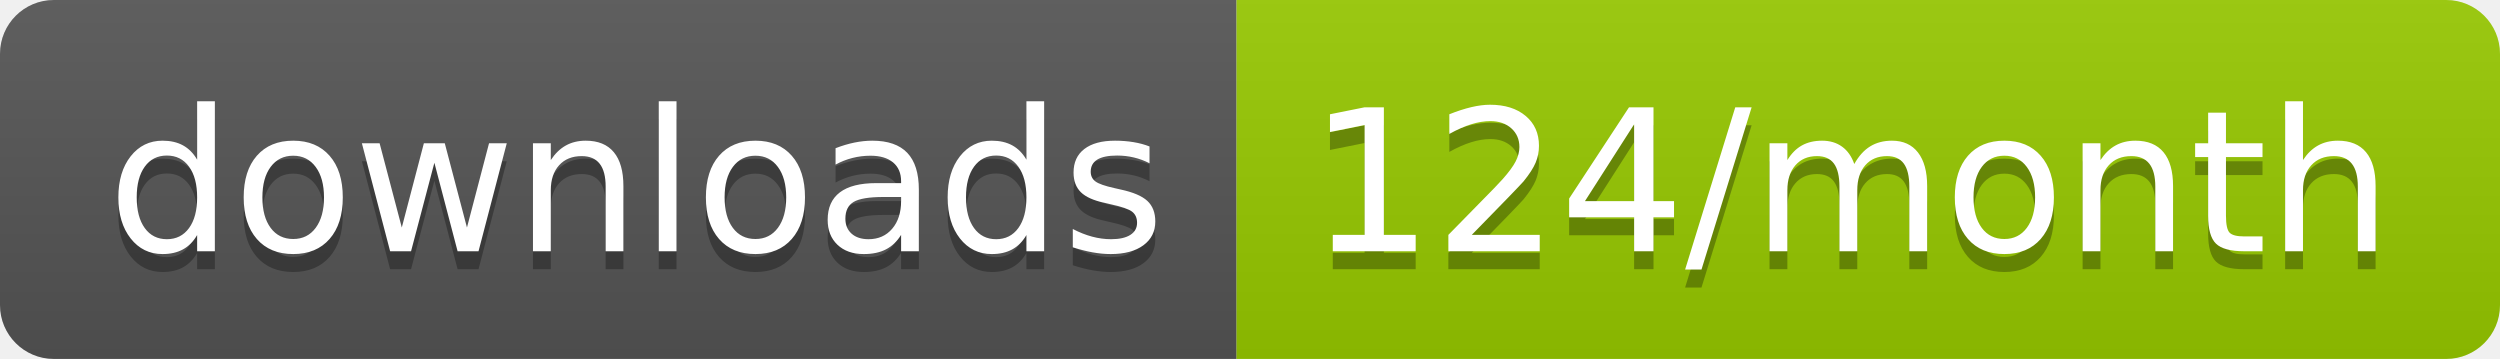
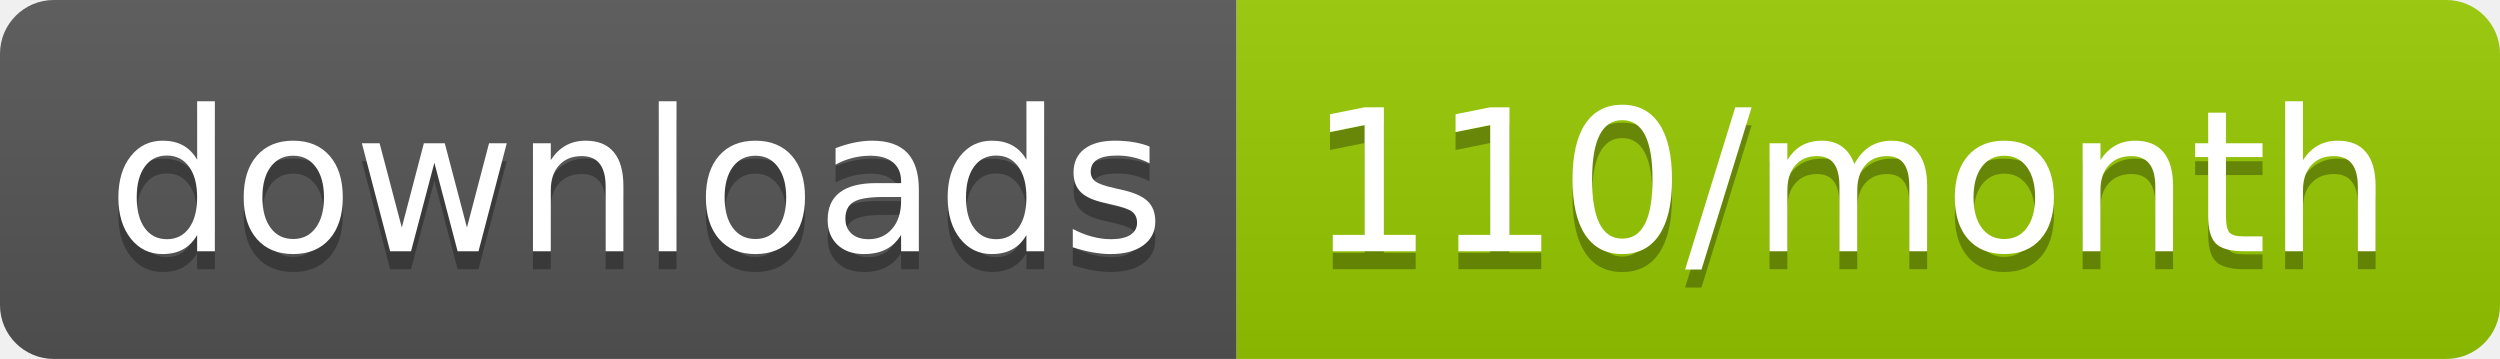
<svg xmlns="http://www.w3.org/2000/svg" width="139.3" height="20">
  <linearGradient id="smooth" x2="0" y2="100%">
    <stop offset="0" stop-color="#bbb" stop-opacity=".1" />
    <stop offset="1" stop-opacity=".1" />
  </linearGradient>
  <clipPath id="round">
    <rect width="139.3" height="20" rx="3" fill="#fff" />
  </clipPath>
  <g clip-path="url(#round)">
    <rect width="68.9" height="20" fill="#555" />
    <rect x="68.9" width="70.4" height="20" fill="#97CA00" />
    <rect width="139.3" height="20" fill="url(#smooth)" />
  </g>
  <g fill="#fff" text-anchor="middle" font-family="DejaVu Sans,Verdana,Geneva,sans-serif" font-size="110">
    <text x="354.5" y="150" fill="#010101" fill-opacity=".3" transform="scale(0.1)" textLength="589.0" lengthAdjust="spacing">downloads</text>
    <text x="354.5" y="140" transform="scale(0.1)" textLength="589.0" lengthAdjust="spacing">downloads</text>
-     <text x="1031.0" y="150" fill="#010101" fill-opacity=".3" transform="scale(0.1)" textLength="604.0" lengthAdjust="spacing">124/month</text>
-     <text x="1031.0" y="140" transform="scale(0.1)" textLength="604.0" lengthAdjust="spacing">124/month</text>
+     <text x="1031.0" y="150" fill="#010101" fill-opacity=".3" transform="scale(0.1)" textLength="604.0" lengthAdjust="spacing">110/month</text>
+     <text x="1031.0" y="140" transform="scale(0.1)" textLength="604.0" lengthAdjust="spacing">110/month</text>
  </g>
</svg>
